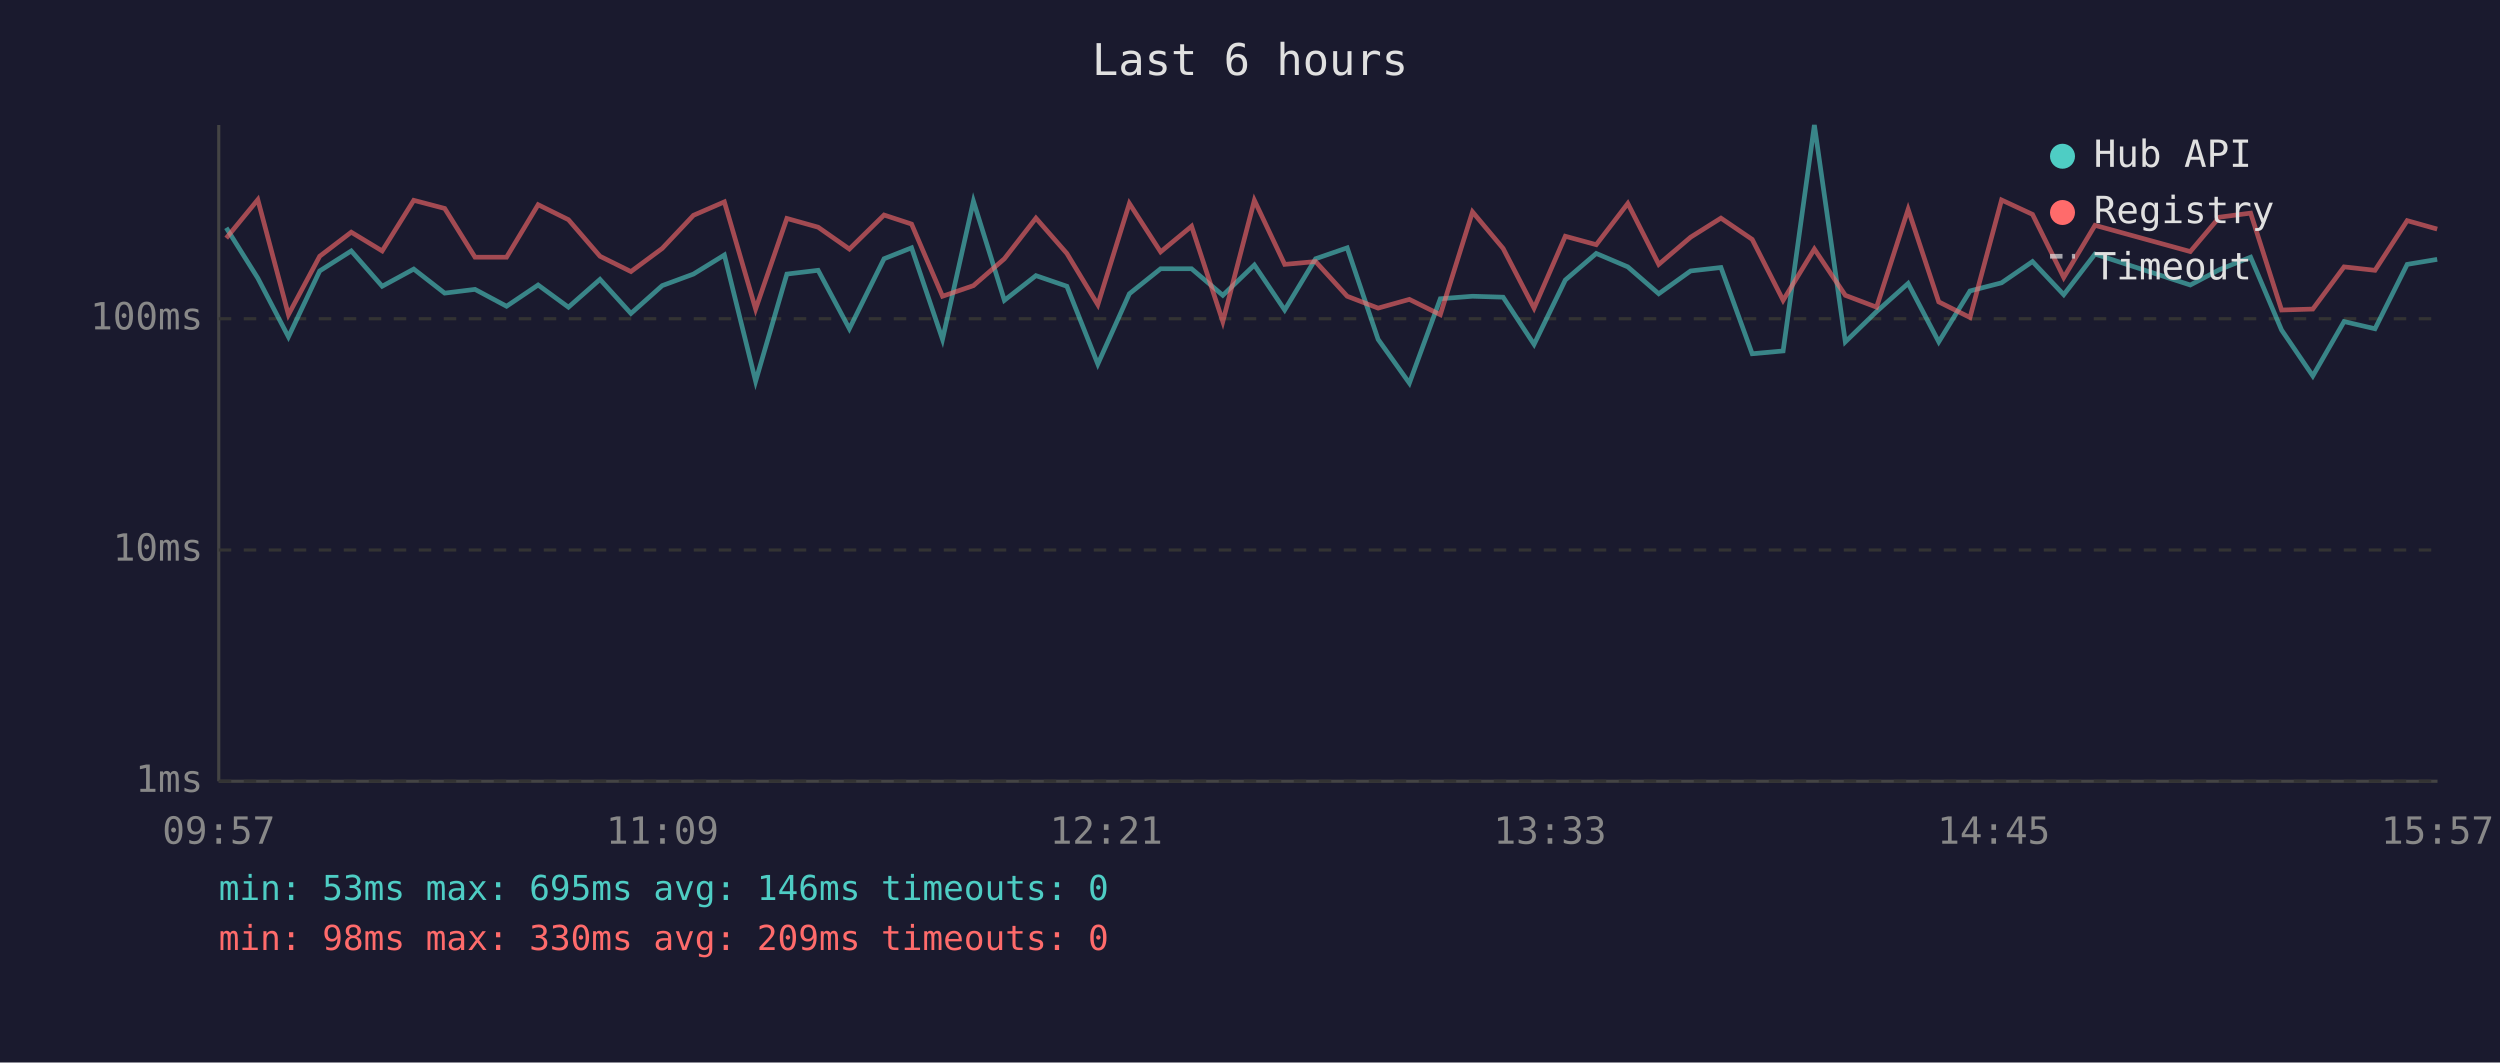
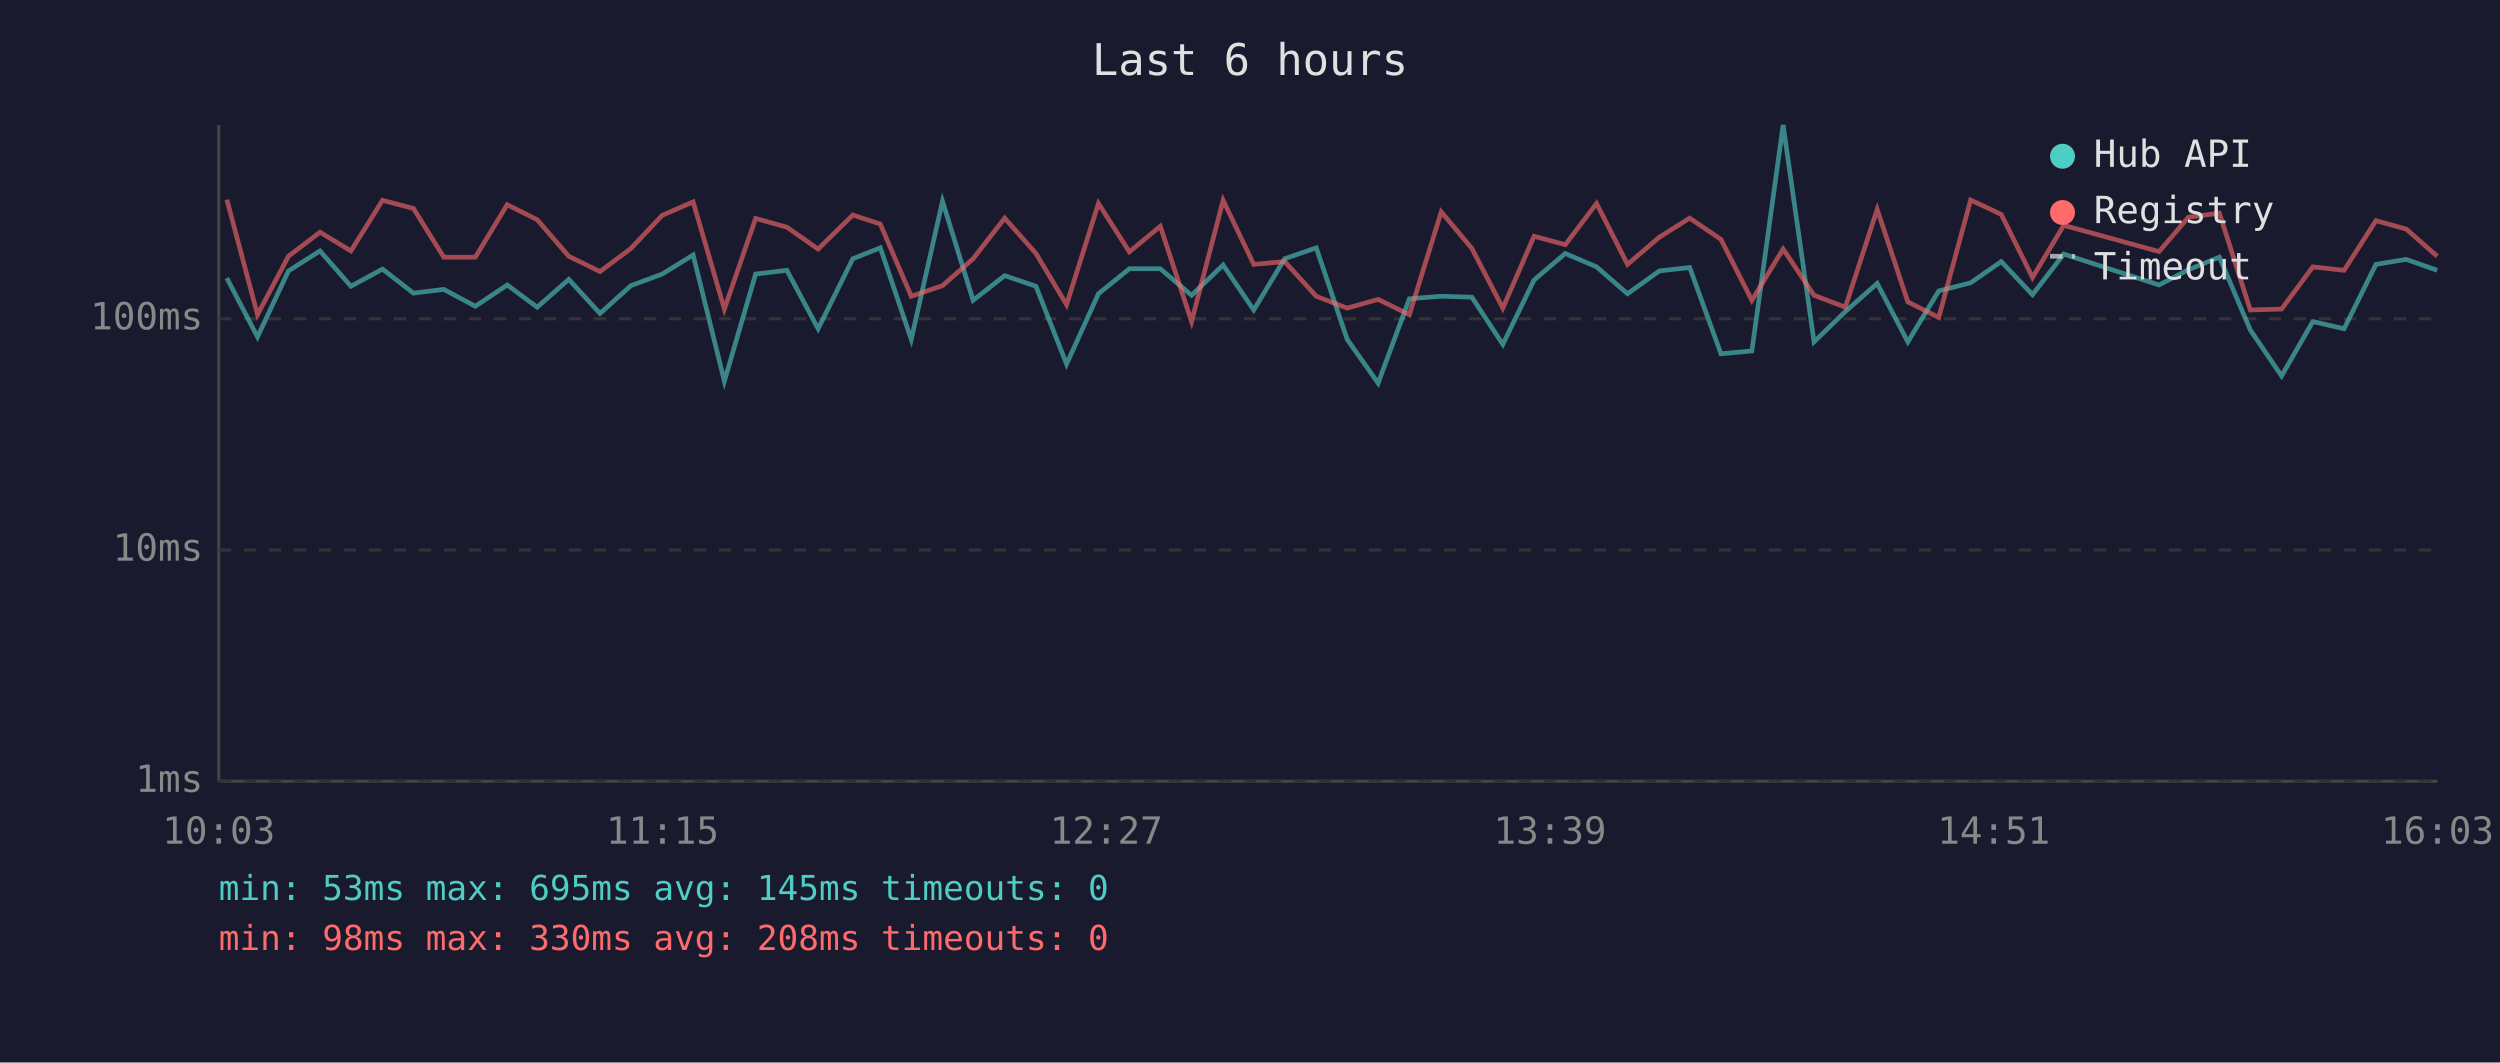
<svg xmlns="http://www.w3.org/2000/svg" viewBox="0 0 800 340" font-family="monospace" font-size="12">
  <rect width="800" height="340" fill="#1a1a2e" />
  <text x="400" y="24" fill="#e0e0e0" font-size="14" text-anchor="middle">Last 6 hours</text>
  <line x1="70" y1="40" x2="70" y2="250" stroke="#444" stroke-width="1" />
  <line x1="70" y1="250" x2="780" y2="250" stroke="#444" stroke-width="1" />
  <line x1="70" y1="250" x2="780" y2="250" stroke="#333" stroke-width="1" stroke-dasharray="4" />
  <text x="65" y="250" fill="#888" text-anchor="end" dominant-baseline="middle">1ms</text>
  <line x1="70" y1="176" x2="780" y2="176" stroke="#333" stroke-width="1" stroke-dasharray="4" />
  <text x="65" y="176" fill="#888" text-anchor="end" dominant-baseline="middle">10ms</text>
  <line x1="70" y1="102" x2="780" y2="102" stroke="#333" stroke-width="1" stroke-dasharray="4" />
  <text x="65" y="102" fill="#888" text-anchor="end" dominant-baseline="middle">100ms</text>
-   <text x="70" y="270" fill="#888" text-anchor="middle">09:57</text>
-   <text x="212" y="270" fill="#888" text-anchor="middle">11:09</text>
-   <text x="354" y="270" fill="#888" text-anchor="middle">12:21</text>
-   <text x="496" y="270" fill="#888" text-anchor="middle">13:33</text>
-   <text x="638" y="270" fill="#888" text-anchor="middle">14:45</text>
-   <text x="780" y="270" fill="#888" text-anchor="middle">15:57</text>
-   <polyline points="72.4,72.9 82.5,89.0 92.3,107.8 102.3,86.7 112.4,80.3 122.3,91.6 132.4,86.1 142.3,93.8 152.0,92.6 162.1,98.0 172.2,91.2 181.9,98.3 192.0,89.4 201.9,100.3 211.9,91.4 221.9,87.7 231.8,81.6 241.8,122.0 251.8,87.7 261.8,86.5 271.8,105.2 282.9,82.8 291.7,79.3 301.6,108.6 311.5,64.4 321.4,96.1 331.5,88.2 341.4,91.6 351.3,116.5 361.4,94.0 371.4,86.0 381.3,86.0 391.3,94.5 401.4,84.8 411.1,99.2 421.0,82.8 431.1,79.3 441.0,108.6 451.0,122.6 460.9,95.6 471.2,94.8 481.0,95.1 490.9,110.2 500.9,89.6 510.8,81.1 520.9,85.4 530.8,94.0 541.0,86.7 550.7,85.6 560.7,113.2 570.6,112.3 580.6,40.0 590.5,109.4 600.5,99.7 610.6,90.7 620.4,109.4 630.4,93.1 640.5,90.5 650.4,83.7 660.4,94.3 670.4,81.3 700.9,91.2 710.2,86.3 720.2,82.3 730.1,105.6 740.1,120.3 750.1,102.9 760.0,105.2 770.3,84.6 779.9,83.0" fill="none" stroke="#4ecdc4" stroke-width="1.5" opacity="0.6" />
-   <polyline points="72.4,76.2 82.5,63.9 92.3,100.7 102.3,82.0 112.4,74.3 122.3,80.3 132.4,64.1 142.3,66.7 152.0,82.3 162.1,82.3 172.2,65.5 181.9,70.3 192.0,82.0 201.9,86.9 211.9,79.5 221.9,68.9 231.8,64.6 241.8,98.9 251.8,69.9 261.8,72.7 271.8,79.7 282.9,68.8 291.7,71.7 301.6,94.8 311.5,91.4 321.4,82.8 331.5,69.8 341.4,81.1 351.3,97.5 361.4,65.1 371.4,80.6 381.3,72.4 391.3,102.9 401.4,64.1 411.1,84.6 421.0,83.7 431.1,94.8 441.0,98.6 451.0,95.8 460.9,100.7 471.2,67.8 481.0,79.5 490.9,98.6 500.9,75.6 510.8,78.3 520.9,65.1 530.8,84.6 541.0,75.9 550.7,69.8 560.7,76.6 570.6,96.1 580.6,79.7 590.5,94.5 600.5,98.3 610.6,67.0 620.4,96.6 630.4,101.6 640.5,64.0 650.4,68.6 660.4,88.8 670.4,72.1 700.9,80.5 710.2,69.5 720.2,68.2 730.1,99.2 740.1,98.9 750.1,85.4 760.0,86.5 770.3,70.6 779.9,73.3" fill="none" stroke="#ff6b6b" stroke-width="1.5" opacity="0.6" />
+   <text x="70" y="270" fill="#888" text-anchor="middle">10:03</text>
+   <text x="212" y="270" fill="#888" text-anchor="middle">11:15</text>
+   <text x="354" y="270" fill="#888" text-anchor="middle">12:27</text>
+   <text x="496" y="270" fill="#888" text-anchor="middle">13:39</text>
+   <text x="638" y="270" fill="#888" text-anchor="middle">14:51</text>
+   <text x="780" y="270" fill="#888" text-anchor="middle">16:03</text>
+   <polyline points="72.6,89.0 82.4,107.8 92.3,86.7 102.4,80.3 112.3,91.6 122.4,86.1 132.3,93.8 142.0,92.6 152.1,98.0 162.3,91.2 171.9,98.3 182.0,89.4 192.0,100.3 201.9,91.4 211.9,87.7 221.8,81.6 231.8,122.0 241.8,87.7 251.8,86.5 261.8,105.2 272.9,82.8 281.7,79.3 291.6,108.6 301.6,64.4 311.4,96.1 321.5,88.2 331.5,91.6 341.3,116.5 351.5,94.0 361.4,86.0 371.3,86.0 381.3,94.5 391.4,84.8 401.2,99.2 411.1,82.8 421.2,79.3 431.1,108.6 441.0,122.6 451.0,95.6 461.2,94.8 471.0,95.1 480.9,110.2 490.9,89.6 500.9,81.1 510.9,85.4 520.8,94.0 531.0,86.7 540.7,85.6 550.7,113.2 560.6,112.3 570.6,40.0 580.5,109.4 590.5,99.7 600.7,90.7 610.5,109.4 620.4,93.1 630.6,90.5 640.4,83.7 650.4,94.3 660.4,81.3 690.9,91.2 700.3,86.3 710.2,82.3 720.1,105.6 730.1,120.3 740.1,102.9 750.1,105.2 760.3,84.6 770.0,83.0 779.9,86.5" fill="none" stroke="#4ecdc4" stroke-width="1.5" opacity="0.6" />
+   <polyline points="72.6,63.9 82.4,100.7 92.3,82.0 102.4,74.3 112.3,80.3 122.4,64.1 132.3,66.7 142.0,82.3 152.1,82.3 162.3,65.5 171.9,70.3 182.0,82.0 192.0,86.9 201.9,79.5 211.9,68.9 221.8,64.6 231.8,98.9 241.8,69.9 251.8,72.7 261.8,79.7 272.9,68.8 281.7,71.7 291.6,94.8 301.6,91.4 311.4,82.8 321.5,69.8 331.5,81.1 341.3,97.5 351.5,65.1 361.4,80.6 371.3,72.4 381.3,102.9 391.4,64.1 401.2,84.6 411.1,83.7 421.2,94.8 431.1,98.6 441.0,95.8 451.0,100.7 461.2,67.8 471.0,79.5 480.9,98.6 490.9,75.6 500.9,78.3 510.9,65.1 520.8,84.6 531.0,75.9 540.7,69.8 550.7,76.6 560.6,96.1 570.6,79.7 580.5,94.5 590.5,98.3 600.7,67.0 610.5,96.6 620.4,101.6 630.6,64.0 640.4,68.6 650.4,88.8 660.4,72.1 690.9,80.5 700.3,69.5 710.2,68.2 720.1,99.2 730.1,98.9 740.1,85.4 750.1,86.5 760.3,70.6 770.0,73.3 779.9,82.0" fill="none" stroke="#ff6b6b" stroke-width="1.5" opacity="0.6" />
  <circle cx="660" cy="50" r="4" fill="#4ecdc4" />
  <text x="670" y="50" fill="#e0e0e0" dominant-baseline="middle">Hub API</text>
  <circle cx="660" cy="68" r="4" fill="#ff6b6b" />
  <text x="670" y="68" fill="#e0e0e0" dominant-baseline="middle">Registry</text>
  <line x1="656" y1="82" x2="664" y2="82" stroke="#e0e0e0" stroke-width="1.5" stroke-dasharray="4,3" opacity="0.7" />
  <text x="670" y="86" fill="#e0e0e0" dominant-baseline="middle">Timeout</text>
-   <text x="70" y="288" fill="#4ecdc4" font-size="11">min: 53ms  max: 695ms  avg: 146ms  timeouts: 0</text>
-   <text x="70" y="304" fill="#ff6b6b" font-size="11">min: 98ms  max: 330ms  avg: 209ms  timeouts: 0</text>
+   <text x="70" y="288" fill="#4ecdc4" font-size="11">min: 53ms  max: 695ms  avg: 145ms  timeouts: 0</text>
+   <text x="70" y="304" fill="#ff6b6b" font-size="11">min: 98ms  max: 330ms  avg: 208ms  timeouts: 0</text>
</svg>
